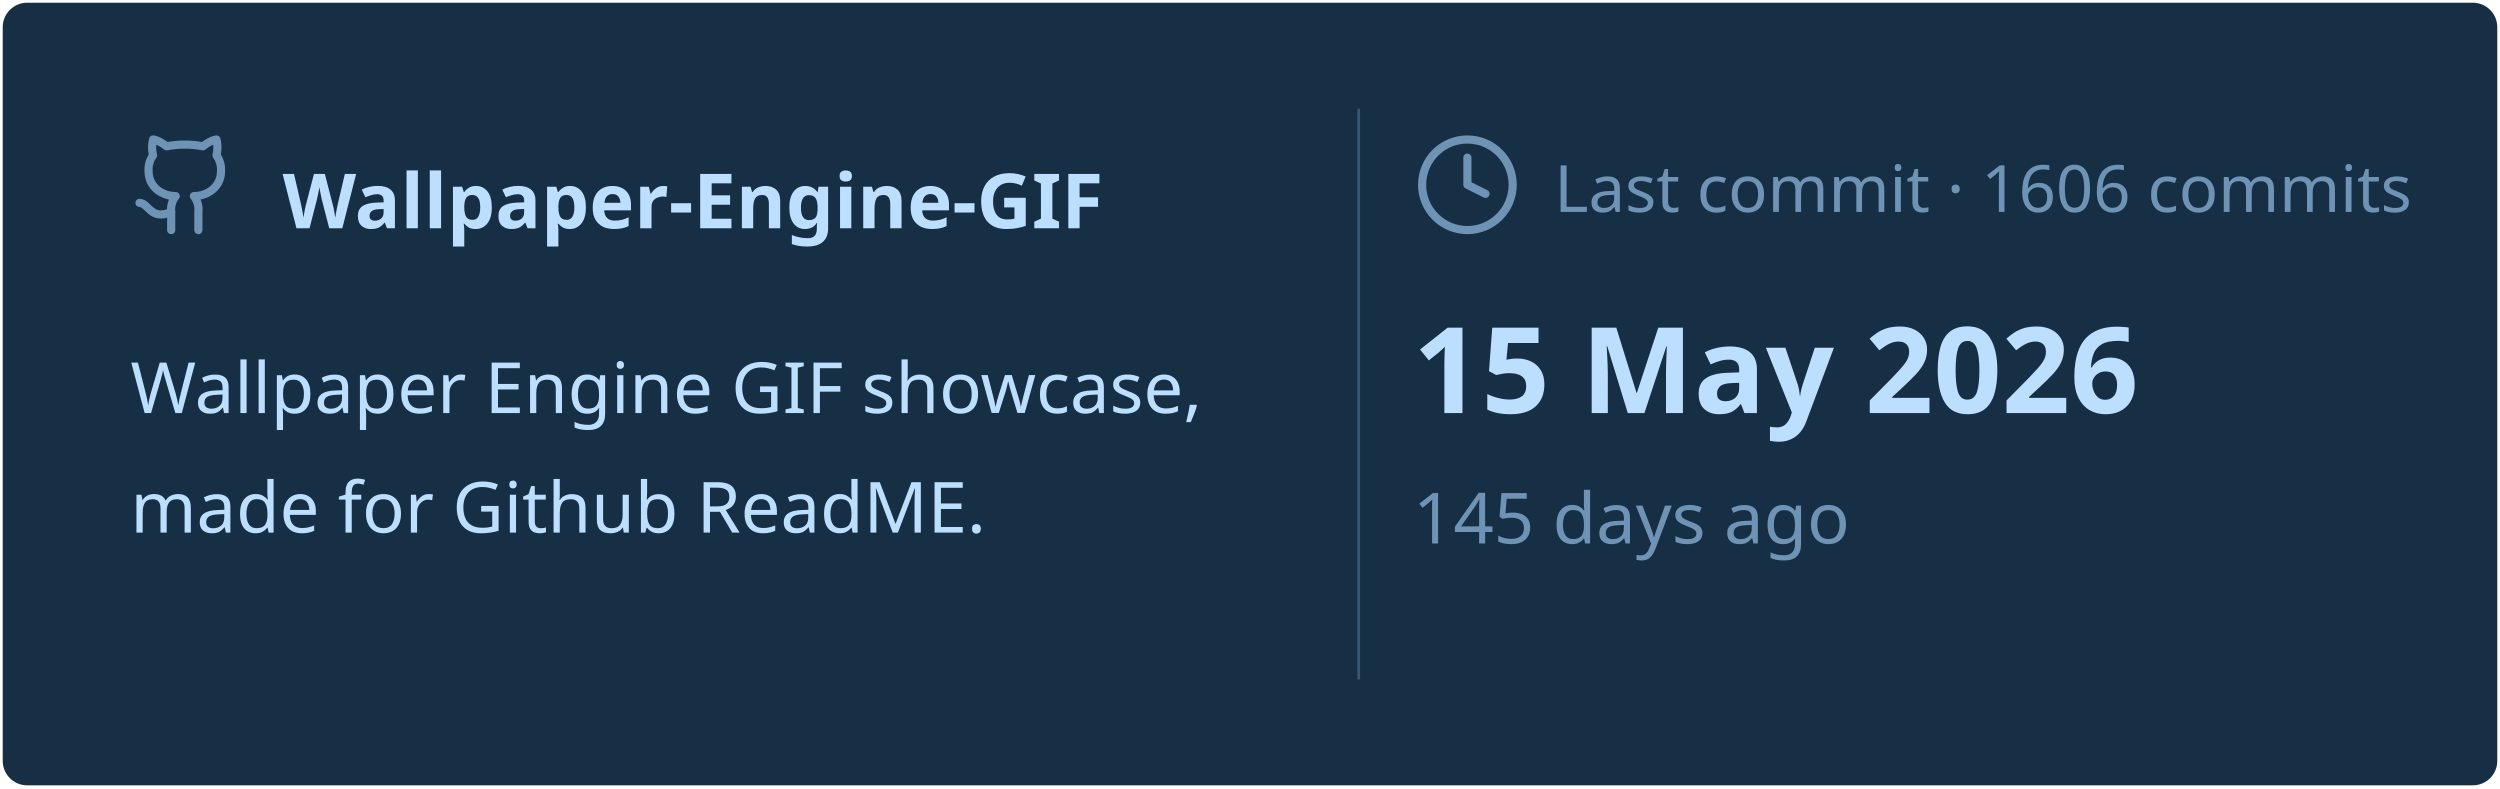
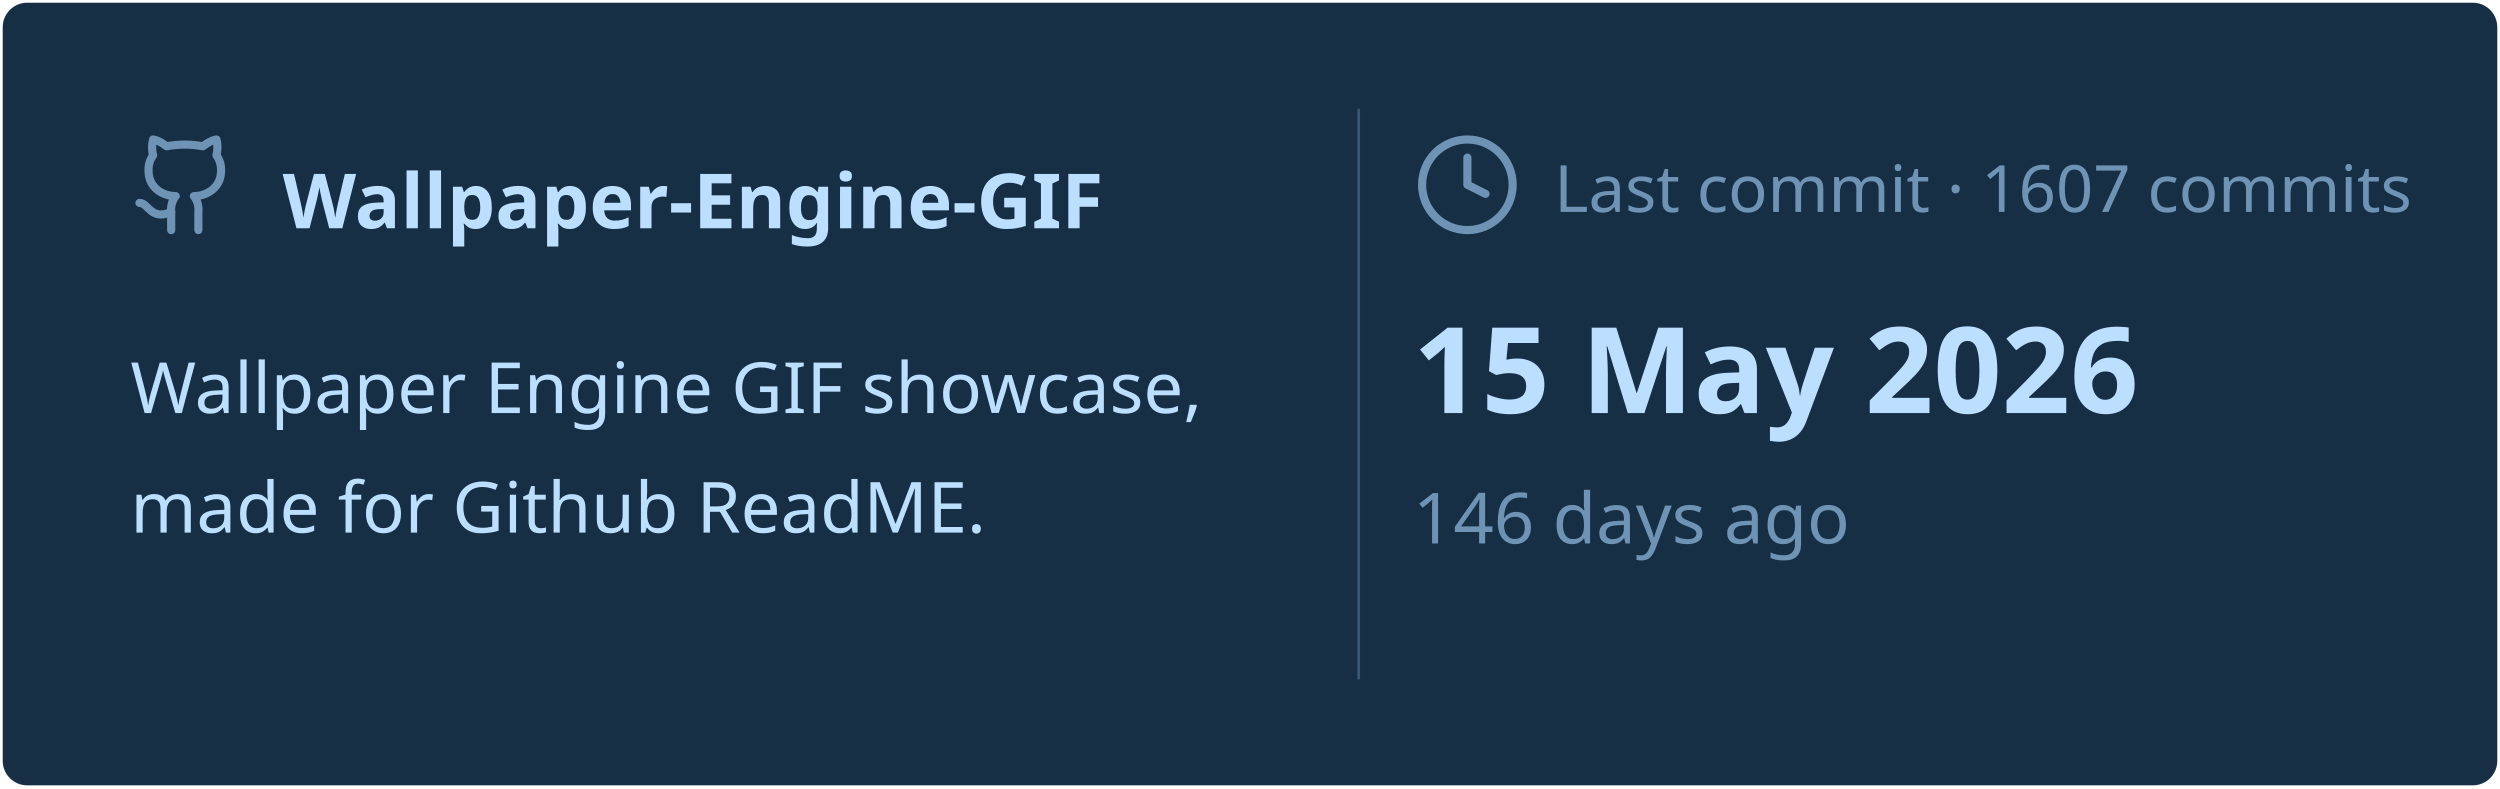
<svg xmlns="http://www.w3.org/2000/svg" viewBox="0 0 460 145" width="460px" height="145px">
  <rect stroke="#000000" stroke-opacity="0" fill="#172F45" rx="4.5" x="0.5" y="0.5" width="459" height="144" />
  <g transform="translate(24, 42)">
    <svg x="0" y="-18" width="20" height="20" viewBox="0 0 24 24" fill="none" stroke="#6E93B5" stroke-width="1.8" stroke-linecap="round" stroke-linejoin="round">
      <path d="M15 22v-4a4.8 4.8 0 0 0-1-3.5c3 0 6-2 6-5.5.08-1.25-.27-2.48-1-3.5.28-1.15.28-2.35 0-3.5 0 0-1 0-3 1.5-2.64-.5-5.36-.5-8 0C6 2 5 2 5 2c-.3 1.15-.3 2.35 0 3.5A5.403 5.403 0 0 0 4 9c0 3.5 3 5.5 6 5.5-.39.49-.68 1.05-.85 1.65-.17.6-.22 1.23-.15 1.85v4" />
      <path d="M9 18c-4.51 2-5-2-7-2" />
    </svg>
    <text x="28" y="0" font-family="&quot;Segoe UI&quot;, Ubuntu, sans-serif" font-size="14" font-weight="700" fill="#BDDFFF">Wallpaper-Engine-GIF</text>
  </g>
  <text x="24" y="76" font-family="&quot;Segoe UI&quot;, Ubuntu, sans-serif" font-size="13" font-weight="400" fill="#BDDFFF">Wallpaper Engine GIF showcase,</text>
  <text x="24" y="98" font-family="&quot;Segoe UI&quot;, Ubuntu, sans-serif" font-size="13" font-weight="400" fill="#BDDFFF">made for Github ReadME.</text>
  <line x1="250" y1="20" x2="250" y2="125" stroke="#6E93B5" stroke-width="0.5" stroke-opacity="0.4" />
  <svg x="260" y="24" width="20" height="20" viewBox="0 0 24 24" fill="none" stroke="#6E93B5" stroke-width="1.8" stroke-linecap="round" stroke-linejoin="round">
    <circle cx="12" cy="12" r="10" />
    <polyline points="12 6 12 12 16 14" />
  </svg>
-   <text x="286" y="39" font-family="&quot;Segoe UI&quot;, Ubuntu, sans-serif" font-size="12" font-weight="400" fill="#6E93B5">Last commit · 1606 commits</text>
+   <text x="286" y="39" font-family="&quot;Segoe UI&quot;, Ubuntu, sans-serif" font-size="12" font-weight="400" fill="#6E93B5">Last commit · 1607 commits</text>
  <text x="260" y="76" font-family="&quot;Segoe UI&quot;, Ubuntu, sans-serif" font-size="22" font-weight="700" fill="#BDDFFF">15 May 2026</text>
-   <text x="260" y="100" font-family="&quot;Segoe UI&quot;, Ubuntu, sans-serif" font-size="13" font-weight="400" fill="#6E93B5">145 days ago</text>
+   <text x="260" y="100" font-family="&quot;Segoe UI&quot;, Ubuntu, sans-serif" font-size="13" font-weight="400" fill="#6E93B5">146 days ago</text>
</svg>
